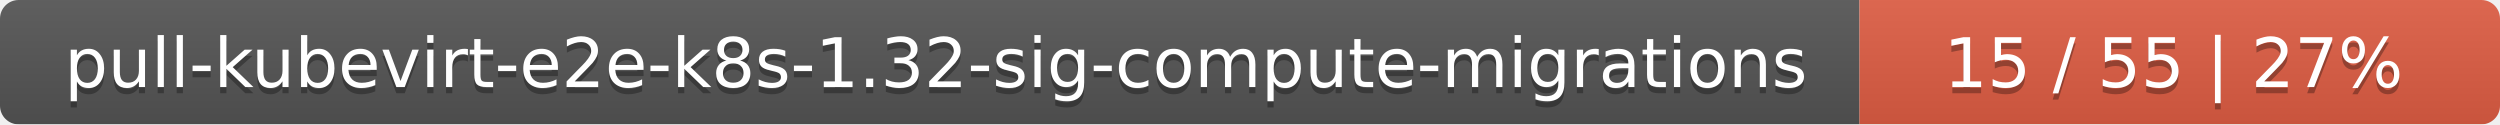
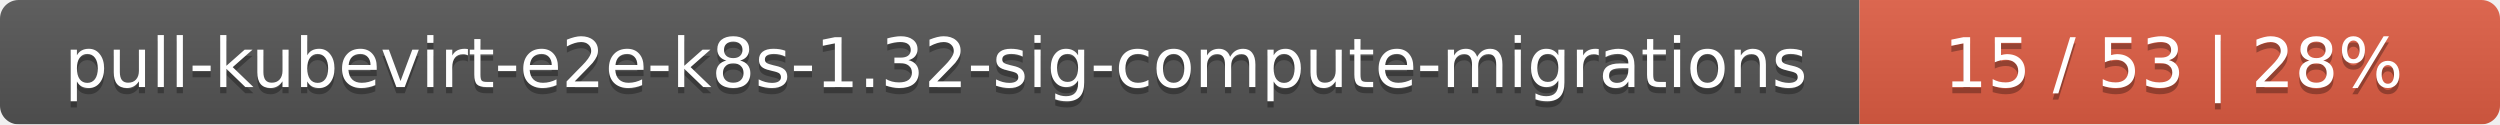
<svg xmlns="http://www.w3.org/2000/svg" width="402" height="20">
  <linearGradient id="smooth" x2="0" y2="100%">
    <stop offset="0" stop-color="#bbb" stop-opacity=".1" />
    <stop offset="1" stop-opacity=".1" />
  </linearGradient>
  <mask id="round">
    <rect width="402" height="20" rx="3" fill="#fff" />
  </mask>
  <g mask="url(#round)">
    <rect width="299" height="20" fill="#555" />
    <rect x="299" width="103" height="20" fill="#e05d44" />
    <rect width="402" height="20" fill="url(#smooth)" />
  </g>
  <g fill="#fff" text-anchor="middle" font-family="DejaVu Sans,Verdana,Geneva,sans-serif" font-size="11">
    <text x="150.5" y="15" fill="#010101" fill-opacity=".3">pull-kubevirt-e2e-k8s-1.32-sig-compute-migrations</text>
    <text x="150.5" y="14">pull-kubevirt-e2e-k8s-1.32-sig-compute-migrations</text>
-     <text x="349.5" y="15" fill="#010101" fill-opacity=".3">15 / 55    |    27%</text>
-     <text x="349.5" y="14">15 / 55    |    27%</text>
+     <text x="349.5" y="15" fill="#010101" fill-opacity=".3">15 / 53    |    28%</text>
+     <text x="349.5" y="14">15 / 53    |    28%</text>
  </g>
</svg>
